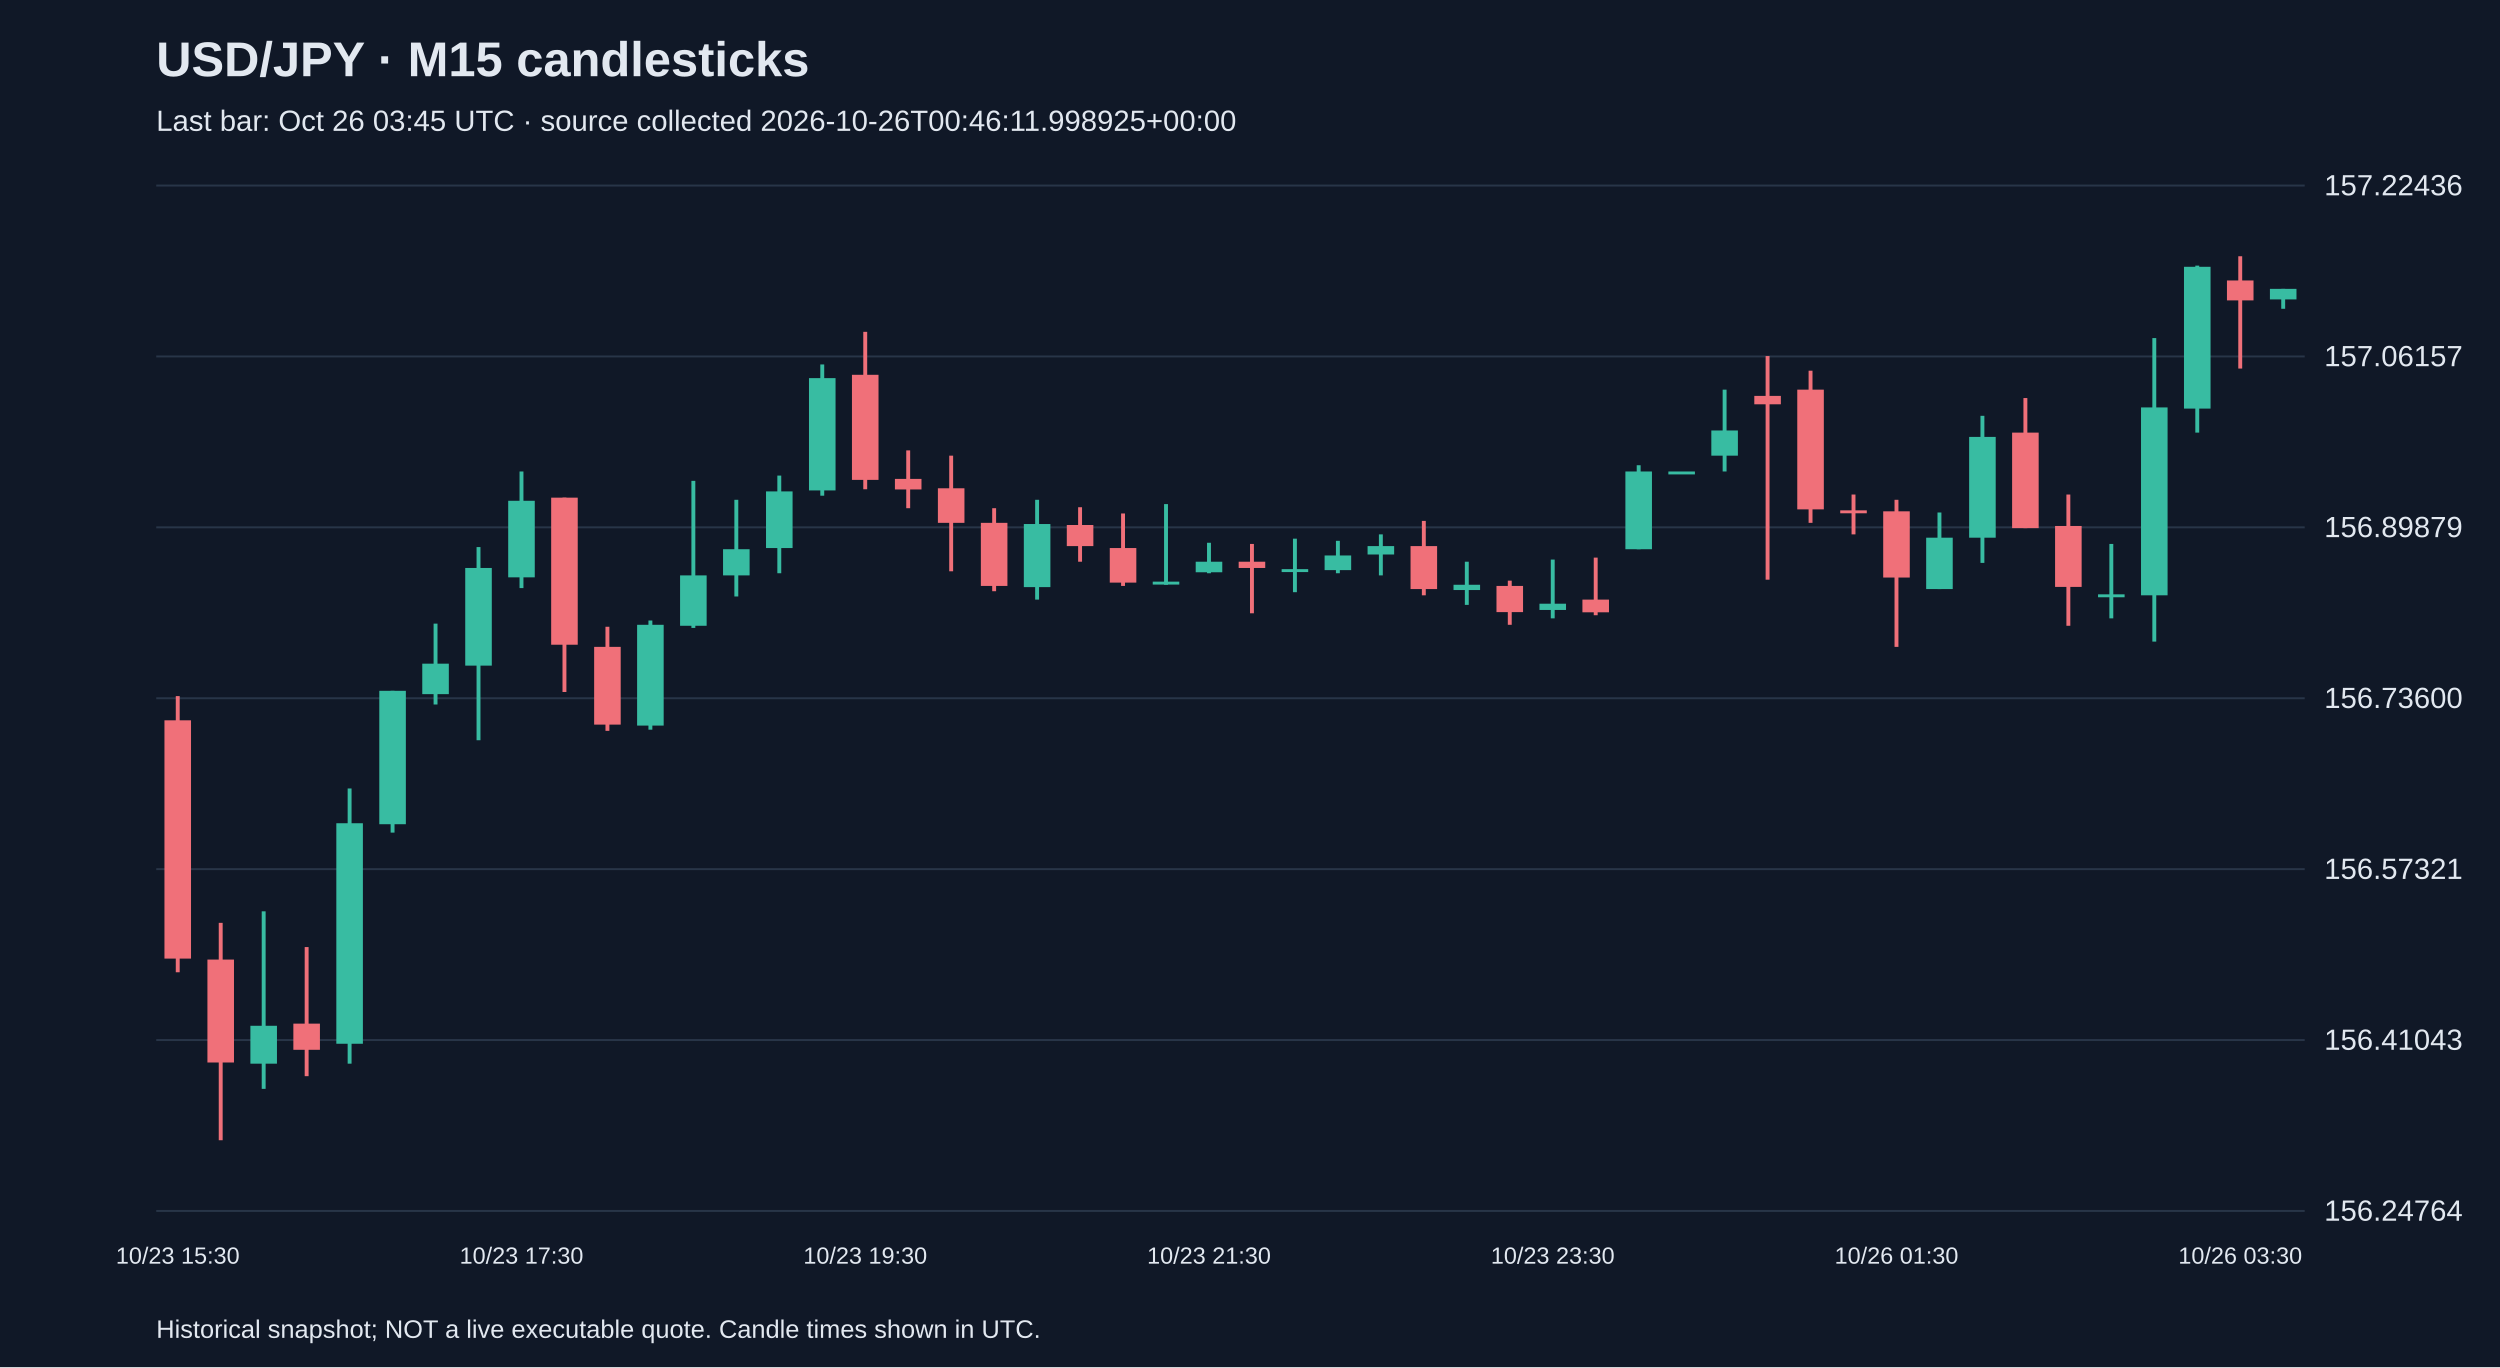
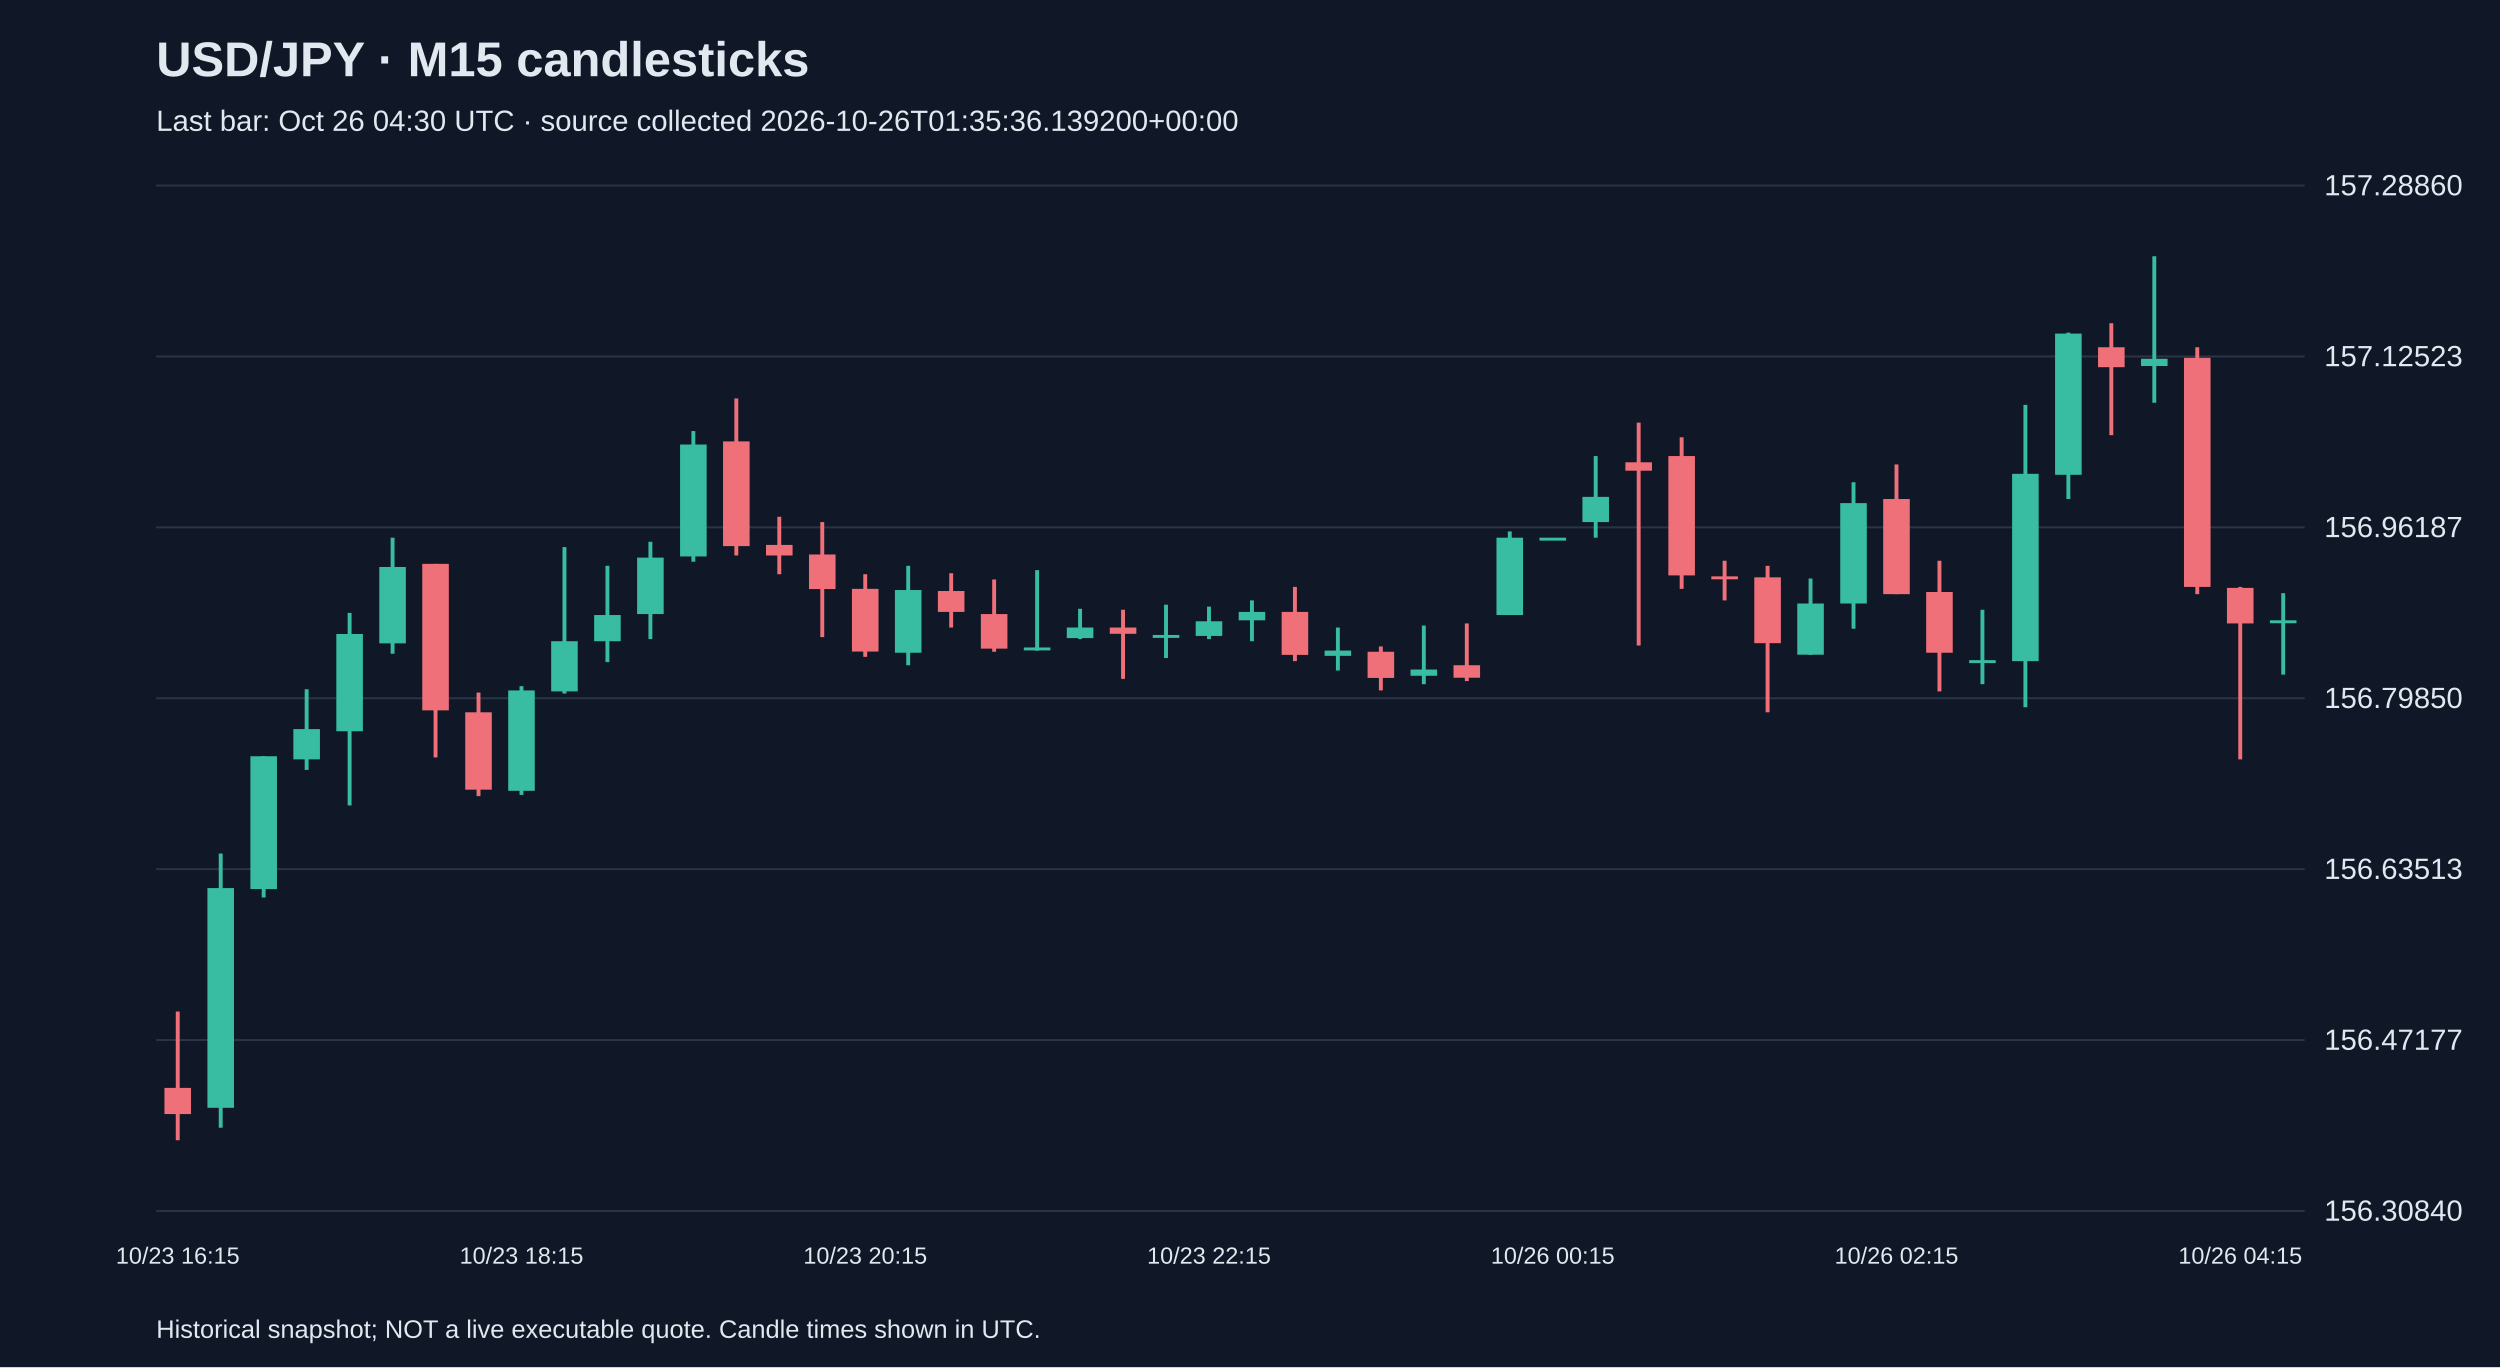
<svg xmlns="http://www.w3.org/2000/svg" viewBox="0 0 1280 700">
  <rect width="100%" height="100%" fill="#101827" />
  <style>text{font-family:Arial,sans-serif;fill:#e2e8f0}</style>
  <text x="80" y="39" font-size="25" font-weight="bold">USD/JPY · M15 candlesticks</text>
-   <text x="80" y="67" font-size="15" fill="#a6b1c5">Last bar: Oct 26 03:45 UTC · source collected 2026-10-26T00:46:11.998925+00:00</text>
+   <text x="80" y="67" font-size="15" fill="#a6b1c5">Last bar: Oct 26 04:30 UTC · source collected 2026-10-26T01:35:36.139200+00:00</text>
  <line x1="80" y1="620.0" x2="1180" y2="620.0" stroke="#283548" />
-   <text x="1190" y="625.0" font-size="15">156.24764</text>
+   <text x="1190" y="625.0" font-size="15">156.30840</text>
  <line x1="80" y1="532.5" x2="1180" y2="532.5" stroke="#283548" />
-   <text x="1190" y="537.5" font-size="15">156.41043</text>
+   <text x="1190" y="537.5" font-size="15">156.47177</text>
  <line x1="80" y1="445.0" x2="1180" y2="445.0" stroke="#283548" />
-   <text x="1190" y="450.0" font-size="15">156.57321</text>
+   <text x="1190" y="450.0" font-size="15">156.63513</text>
  <line x1="80" y1="357.5" x2="1180" y2="357.5" stroke="#283548" />
-   <text x="1190" y="362.5" font-size="15">156.73600</text>
+   <text x="1190" y="362.5" font-size="15">156.79850</text>
  <line x1="80" y1="270.0" x2="1180" y2="270.0" stroke="#283548" />
-   <text x="1190" y="275.0" font-size="15">156.89879</text>
+   <text x="1190" y="275.0" font-size="15">156.96187</text>
  <line x1="80" y1="182.5" x2="1180" y2="182.5" stroke="#283548" />
-   <text x="1190" y="187.5" font-size="15">157.06157</text>
+   <text x="1190" y="187.5" font-size="15">157.12523</text>
  <line x1="80" y1="95.0" x2="1180" y2="95.0" stroke="#283548" />
-   <text x="1190" y="100.0" font-size="15">157.22436</text>
-   <line x1="91.0" y1="356.4" x2="91.0" y2="497.8" stroke="#f07079" stroke-width="2" />
-   <rect x="84.2" y="368.8" width="13.6" height="122.0" fill="#f07079" />
-   <text x="91.0" y="647" text-anchor="middle" font-size="12">10/23 15:30</text>
-   <line x1="113.0" y1="472.5" x2="113.0" y2="583.8" stroke="#f07079" stroke-width="2" />
-   <rect x="106.2" y="491.3" width="13.6" height="52.7" fill="#f07079" />
-   <line x1="135.0" y1="466.6" x2="135.0" y2="557.5" stroke="#38bca2" stroke-width="2" />
-   <rect x="128.2" y="525.2" width="13.6" height="19.4" fill="#38bca2" />
-   <line x1="157.0" y1="484.9" x2="157.0" y2="551.0" stroke="#f07079" stroke-width="2" />
-   <rect x="150.2" y="524.1" width="13.6" height="13.4" fill="#f07079" />
-   <line x1="179.0" y1="403.7" x2="179.0" y2="544.6" stroke="#38bca2" stroke-width="2" />
-   <rect x="172.2" y="421.5" width="13.6" height="112.9" fill="#38bca2" />
-   <line x1="201.0" y1="353.7" x2="201.0" y2="426.3" stroke="#38bca2" stroke-width="2" />
-   <rect x="194.2" y="353.7" width="13.6" height="68.3" fill="#38bca2" />
-   <line x1="223.0" y1="319.3" x2="223.0" y2="360.7" stroke="#38bca2" stroke-width="2" />
-   <rect x="216.2" y="339.8" width="13.6" height="15.6" fill="#38bca2" />
-   <line x1="245.0" y1="280.1" x2="245.0" y2="379.0" stroke="#38bca2" stroke-width="2" />
-   <rect x="238.2" y="290.8" width="13.6" height="50.0" fill="#38bca2" />
-   <line x1="267.0" y1="241.4" x2="267.0" y2="301.1" stroke="#38bca2" stroke-width="2" />
-   <rect x="260.2" y="256.4" width="13.6" height="39.2" fill="#38bca2" />
-   <text x="267.0" y="647" text-anchor="middle" font-size="12">10/23 17:30</text>
-   <line x1="289.0" y1="254.8" x2="289.0" y2="354.3" stroke="#f07079" stroke-width="2" />
-   <rect x="282.2" y="254.8" width="13.6" height="75.3" fill="#f07079" />
-   <line x1="311.0" y1="320.9" x2="311.0" y2="374.2" stroke="#f07079" stroke-width="2" />
-   <rect x="304.2" y="331.2" width="13.6" height="39.8" fill="#f07079" />
-   <line x1="333.0" y1="317.7" x2="333.0" y2="373.6" stroke="#38bca2" stroke-width="2" />
-   <rect x="326.2" y="319.9" width="13.6" height="51.6" fill="#38bca2" />
-   <line x1="355.0" y1="246.2" x2="355.0" y2="321.5" stroke="#38bca2" stroke-width="2" />
-   <rect x="348.2" y="294.6" width="13.6" height="25.8" fill="#38bca2" />
-   <line x1="377.0" y1="255.9" x2="377.0" y2="305.4" stroke="#38bca2" stroke-width="2" />
-   <rect x="370.2" y="281.2" width="13.6" height="13.4" fill="#38bca2" />
-   <line x1="399.0" y1="243.5" x2="399.0" y2="293.5" stroke="#38bca2" stroke-width="2" />
-   <rect x="392.2" y="251.6" width="13.6" height="29.0" fill="#38bca2" />
-   <line x1="421.0" y1="186.6" x2="421.0" y2="253.8" stroke="#38bca2" stroke-width="2" />
-   <rect x="414.2" y="193.6" width="13.6" height="57.5" fill="#38bca2" />
-   <line x1="443.0" y1="169.9" x2="443.0" y2="250.5" stroke="#f07079" stroke-width="2" />
-   <rect x="436.2" y="191.9" width="13.6" height="53.8" fill="#f07079" />
-   <text x="443.0" y="647" text-anchor="middle" font-size="12">10/23 19:30</text>
-   <line x1="465.0" y1="230.6" x2="465.0" y2="260.2" stroke="#f07079" stroke-width="2" />
-   <rect x="458.2" y="245.2" width="13.6" height="5.4" fill="#f07079" />
-   <line x1="487.0" y1="233.3" x2="487.0" y2="292.5" stroke="#f07079" stroke-width="2" />
-   <rect x="480.2" y="250.0" width="13.6" height="17.7" fill="#f07079" />
-   <line x1="509.0" y1="260.2" x2="509.0" y2="302.7" stroke="#f07079" stroke-width="2" />
-   <rect x="502.2" y="267.7" width="13.6" height="32.3" fill="#f07079" />
-   <line x1="531.0" y1="255.9" x2="531.0" y2="307.0" stroke="#38bca2" stroke-width="2" />
-   <rect x="524.2" y="268.3" width="13.6" height="32.3" fill="#38bca2" />
-   <line x1="553.0" y1="259.7" x2="553.0" y2="287.6" stroke="#f07079" stroke-width="2" />
-   <rect x="546.2" y="268.8" width="13.6" height="10.8" fill="#f07079" />
-   <line x1="575.0" y1="262.9" x2="575.0" y2="300.0" stroke="#f07079" stroke-width="2" />
-   <rect x="568.2" y="280.6" width="13.6" height="17.7" fill="#f07079" />
-   <line x1="597.0" y1="258.1" x2="597.0" y2="299.4" stroke="#38bca2" stroke-width="2" />
-   <rect x="590.2" y="297.8" width="13.6" height="1.5" fill="#38bca2" />
-   <line x1="619.0" y1="277.9" x2="619.0" y2="293.5" stroke="#38bca2" stroke-width="2" />
-   <rect x="612.2" y="287.6" width="13.6" height="5.4" fill="#38bca2" />
-   <text x="619.0" y="647" text-anchor="middle" font-size="12">10/23 21:30</text>
-   <line x1="641.0" y1="278.5" x2="641.0" y2="314.0" stroke="#f07079" stroke-width="2" />
-   <rect x="634.2" y="287.6" width="13.6" height="3.2" fill="#f07079" />
-   <line x1="663.0" y1="275.8" x2="663.0" y2="303.2" stroke="#38bca2" stroke-width="2" />
-   <rect x="656.2" y="291.4" width="13.6" height="1.5" fill="#38bca2" />
-   <line x1="685.0" y1="276.9" x2="685.0" y2="293.5" stroke="#38bca2" stroke-width="2" />
-   <rect x="678.2" y="284.4" width="13.6" height="7.5" fill="#38bca2" />
-   <line x1="707.0" y1="273.6" x2="707.0" y2="294.6" stroke="#38bca2" stroke-width="2" />
-   <rect x="700.2" y="279.6" width="13.6" height="4.3" fill="#38bca2" />
-   <line x1="729.0" y1="266.7" x2="729.0" y2="304.8" stroke="#f07079" stroke-width="2" />
-   <rect x="722.2" y="279.6" width="13.6" height="22.0" fill="#f07079" />
-   <line x1="751.0" y1="287.6" x2="751.0" y2="309.7" stroke="#38bca2" stroke-width="2" />
-   <rect x="744.2" y="299.4" width="13.6" height="2.7" fill="#38bca2" />
-   <line x1="773.0" y1="297.3" x2="773.0" y2="319.9" stroke="#f07079" stroke-width="2" />
-   <rect x="766.2" y="300.0" width="13.6" height="13.4" fill="#f07079" />
-   <line x1="795.0" y1="286.5" x2="795.0" y2="316.6" stroke="#38bca2" stroke-width="2" />
-   <rect x="788.2" y="309.1" width="13.6" height="3.2" fill="#38bca2" />
-   <text x="795.0" y="647" text-anchor="middle" font-size="12">10/23 23:30</text>
-   <line x1="817.0" y1="285.5" x2="817.0" y2="315.0" stroke="#f07079" stroke-width="2" />
-   <rect x="810.2" y="307.0" width="13.6" height="6.5" fill="#f07079" />
-   <line x1="839.0" y1="238.2" x2="839.0" y2="281.2" stroke="#38bca2" stroke-width="2" />
-   <rect x="832.2" y="241.4" width="13.6" height="39.8" fill="#38bca2" />
-   <line x1="861.0" y1="241.4" x2="861.0" y2="241.4" stroke="#38bca2" stroke-width="2" />
-   <rect x="854.2" y="241.4" width="13.6" height="1.5" fill="#38bca2" />
-   <line x1="883.0" y1="199.5" x2="883.0" y2="241.4" stroke="#38bca2" stroke-width="2" />
-   <rect x="876.2" y="220.4" width="13.6" height="12.9" fill="#38bca2" />
-   <line x1="905.0" y1="182.3" x2="905.0" y2="296.8" stroke="#f07079" stroke-width="2" />
-   <rect x="898.2" y="202.7" width="13.6" height="4.3" fill="#f07079" />
-   <line x1="927.0" y1="189.8" x2="927.0" y2="267.7" stroke="#f07079" stroke-width="2" />
-   <rect x="920.2" y="199.5" width="13.6" height="61.3" fill="#f07079" />
-   <line x1="949.0" y1="253.2" x2="949.0" y2="273.6" stroke="#f07079" stroke-width="2" />
-   <rect x="942.2" y="261.3" width="13.6" height="1.5" fill="#f07079" />
-   <line x1="971.0" y1="255.9" x2="971.0" y2="331.2" stroke="#f07079" stroke-width="2" />
-   <rect x="964.2" y="261.8" width="13.6" height="33.9" fill="#f07079" />
-   <text x="971.0" y="647" text-anchor="middle" font-size="12">10/26 01:30</text>
-   <line x1="993.0" y1="262.4" x2="993.0" y2="301.6" stroke="#38bca2" stroke-width="2" />
-   <rect x="986.2" y="275.3" width="13.6" height="26.3" fill="#38bca2" />
-   <line x1="1015.0" y1="212.9" x2="1015.0" y2="288.2" stroke="#38bca2" stroke-width="2" />
-   <rect x="1008.2" y="223.7" width="13.6" height="51.6" fill="#38bca2" />
-   <line x1="1037.0" y1="203.8" x2="1037.0" y2="270.4" stroke="#f07079" stroke-width="2" />
-   <rect x="1030.2" y="221.5" width="13.6" height="48.9" fill="#f07079" />
-   <line x1="1059.0" y1="253.2" x2="1059.0" y2="320.4" stroke="#f07079" stroke-width="2" />
-   <rect x="1052.2" y="269.3" width="13.6" height="31.2" fill="#f07079" />
-   <line x1="1081.0" y1="278.5" x2="1081.0" y2="316.6" stroke="#38bca2" stroke-width="2" />
-   <rect x="1074.2" y="304.3" width="13.6" height="1.5" fill="#38bca2" />
-   <line x1="1103.0" y1="173.1" x2="1103.0" y2="328.5" stroke="#38bca2" stroke-width="2" />
-   <rect x="1096.2" y="208.6" width="13.6" height="96.2" fill="#38bca2" />
-   <line x1="1125.0" y1="136.0" x2="1125.0" y2="221.5" stroke="#38bca2" stroke-width="2" />
-   <rect x="1118.2" y="136.6" width="13.6" height="72.6" fill="#38bca2" />
-   <line x1="1147.0" y1="131.2" x2="1147.0" y2="188.7" stroke="#f07079" stroke-width="2" />
-   <rect x="1140.2" y="143.6" width="13.6" height="10.2" fill="#f07079" />
-   <text x="1147.0" y="647" text-anchor="middle" font-size="12">10/26 03:30</text>
-   <line x1="1169.0" y1="147.9" x2="1169.0" y2="158.1" stroke="#38bca2" stroke-width="2" />
-   <rect x="1162.2" y="147.9" width="13.6" height="5.4" fill="#38bca2" />
+   <text x="1190" y="100.0" font-size="15">157.28860</text>
+   <line x1="91.0" y1="517.9" x2="91.0" y2="583.8" stroke="#f07079" stroke-width="2" />
+   <rect x="84.2" y="557.0" width="13.6" height="13.4" fill="#f07079" />
+   <text x="91.0" y="647" text-anchor="middle" font-size="12">10/23 16:15</text>
+   <line x1="113.0" y1="437.0" x2="113.0" y2="577.4" stroke="#38bca2" stroke-width="2" />
+   <rect x="106.2" y="454.7" width="13.6" height="112.5" fill="#38bca2" />
+   <line x1="135.0" y1="387.2" x2="135.0" y2="459.5" stroke="#38bca2" stroke-width="2" />
+   <rect x="128.2" y="387.2" width="13.6" height="68.0" fill="#38bca2" />
+   <line x1="157.0" y1="352.9" x2="157.0" y2="394.2" stroke="#38bca2" stroke-width="2" />
+   <rect x="150.2" y="373.3" width="13.6" height="15.5" fill="#38bca2" />
+   <line x1="179.0" y1="313.8" x2="179.0" y2="412.4" stroke="#38bca2" stroke-width="2" />
+   <rect x="172.2" y="324.6" width="13.6" height="49.8" fill="#38bca2" />
+   <line x1="201.0" y1="275.3" x2="201.0" y2="334.7" stroke="#38bca2" stroke-width="2" />
+   <rect x="194.2" y="290.3" width="13.6" height="39.1" fill="#38bca2" />
+   <line x1="223.0" y1="288.7" x2="223.0" y2="387.8" stroke="#f07079" stroke-width="2" />
+   <rect x="216.2" y="288.7" width="13.6" height="75.0" fill="#f07079" />
+   <line x1="245.0" y1="354.6" x2="245.0" y2="407.6" stroke="#f07079" stroke-width="2" />
+   <rect x="238.2" y="364.7" width="13.6" height="39.6" fill="#f07079" />
+   <line x1="267.0" y1="351.3" x2="267.0" y2="407.0" stroke="#38bca2" stroke-width="2" />
+   <rect x="260.2" y="353.5" width="13.6" height="51.4" fill="#38bca2" />
+   <text x="267.0" y="647" text-anchor="middle" font-size="12">10/23 18:15</text>
+   <line x1="289.0" y1="280.1" x2="289.0" y2="355.1" stroke="#38bca2" stroke-width="2" />
+   <rect x="282.2" y="328.3" width="13.6" height="25.7" fill="#38bca2" />
+   <line x1="311.0" y1="289.7" x2="311.0" y2="339.0" stroke="#38bca2" stroke-width="2" />
+   <rect x="304.2" y="314.9" width="13.6" height="13.4" fill="#38bca2" />
+   <line x1="333.0" y1="277.4" x2="333.0" y2="327.2" stroke="#38bca2" stroke-width="2" />
+   <rect x="326.2" y="285.5" width="13.6" height="28.9" fill="#38bca2" />
+   <line x1="355.0" y1="220.7" x2="355.0" y2="287.6" stroke="#38bca2" stroke-width="2" />
+   <rect x="348.2" y="227.6" width="13.6" height="57.3" fill="#38bca2" />
+   <line x1="377.0" y1="204.0" x2="377.0" y2="284.4" stroke="#f07079" stroke-width="2" />
+   <rect x="370.2" y="226.0" width="13.6" height="53.6" fill="#f07079" />
+   <line x1="399.0" y1="264.6" x2="399.0" y2="294.0" stroke="#f07079" stroke-width="2" />
+   <rect x="392.2" y="279.0" width="13.6" height="5.4" fill="#f07079" />
+   <line x1="421.0" y1="267.3" x2="421.0" y2="326.2" stroke="#f07079" stroke-width="2" />
+   <rect x="414.2" y="283.9" width="13.6" height="17.7" fill="#f07079" />
+   <line x1="443.0" y1="294.0" x2="443.0" y2="336.3" stroke="#f07079" stroke-width="2" />
+   <rect x="436.2" y="301.5" width="13.6" height="32.1" fill="#f07079" />
+   <text x="443.0" y="647" text-anchor="middle" font-size="12">10/23 20:15</text>
+   <line x1="465.0" y1="289.7" x2="465.0" y2="340.6" stroke="#38bca2" stroke-width="2" />
+   <rect x="458.2" y="302.1" width="13.6" height="32.1" fill="#38bca2" />
+   <line x1="487.0" y1="293.5" x2="487.0" y2="321.3" stroke="#f07079" stroke-width="2" />
+   <rect x="480.2" y="302.6" width="13.6" height="10.7" fill="#f07079" />
+   <line x1="509.0" y1="296.7" x2="509.0" y2="333.7" stroke="#f07079" stroke-width="2" />
+   <rect x="502.2" y="314.4" width="13.6" height="17.7" fill="#f07079" />
+   <line x1="531.0" y1="291.9" x2="531.0" y2="333.1" stroke="#38bca2" stroke-width="2" />
+   <rect x="524.2" y="331.5" width="13.6" height="1.5" fill="#38bca2" />
+   <line x1="553.0" y1="311.7" x2="553.0" y2="327.2" stroke="#38bca2" stroke-width="2" />
+   <rect x="546.2" y="321.3" width="13.6" height="5.4" fill="#38bca2" />
+   <line x1="575.0" y1="312.2" x2="575.0" y2="347.6" stroke="#f07079" stroke-width="2" />
+   <rect x="568.2" y="321.3" width="13.6" height="3.2" fill="#f07079" />
+   <line x1="597.0" y1="309.6" x2="597.0" y2="336.9" stroke="#38bca2" stroke-width="2" />
+   <rect x="590.2" y="325.1" width="13.6" height="1.5" fill="#38bca2" />
+   <line x1="619.0" y1="310.6" x2="619.0" y2="327.2" stroke="#38bca2" stroke-width="2" />
+   <rect x="612.2" y="318.1" width="13.6" height="7.5" fill="#38bca2" />
+   <text x="619.0" y="647" text-anchor="middle" font-size="12">10/23 22:15</text>
+   <line x1="641.0" y1="307.4" x2="641.0" y2="328.3" stroke="#38bca2" stroke-width="2" />
+   <rect x="634.2" y="313.3" width="13.6" height="4.3" fill="#38bca2" />
+   <line x1="663.0" y1="300.5" x2="663.0" y2="338.5" stroke="#f07079" stroke-width="2" />
+   <rect x="656.2" y="313.3" width="13.6" height="22.0" fill="#f07079" />
+   <line x1="685.0" y1="321.3" x2="685.0" y2="343.3" stroke="#38bca2" stroke-width="2" />
+   <rect x="678.2" y="333.1" width="13.6" height="2.7" fill="#38bca2" />
+   <line x1="707.0" y1="331.0" x2="707.0" y2="353.5" stroke="#f07079" stroke-width="2" />
+   <rect x="700.2" y="333.7" width="13.6" height="13.4" fill="#f07079" />
+   <line x1="729.0" y1="320.3" x2="729.0" y2="350.3" stroke="#38bca2" stroke-width="2" />
+   <rect x="722.2" y="342.8" width="13.6" height="3.2" fill="#38bca2" />
+   <line x1="751.0" y1="319.2" x2="751.0" y2="348.7" stroke="#f07079" stroke-width="2" />
+   <rect x="744.2" y="340.6" width="13.6" height="6.4" fill="#f07079" />
+   <line x1="773.0" y1="272.1" x2="773.0" y2="314.9" stroke="#38bca2" stroke-width="2" />
+   <rect x="766.2" y="275.3" width="13.6" height="39.6" fill="#38bca2" />
+   <line x1="795.0" y1="275.3" x2="795.0" y2="275.3" stroke="#38bca2" stroke-width="2" />
+   <rect x="788.2" y="275.3" width="13.6" height="1.5" fill="#38bca2" />
+   <text x="795.0" y="647" text-anchor="middle" font-size="12">10/26 00:15</text>
+   <line x1="817.0" y1="233.5" x2="817.0" y2="275.3" stroke="#38bca2" stroke-width="2" />
+   <rect x="810.2" y="254.4" width="13.6" height="12.9" fill="#38bca2" />
+   <line x1="839.0" y1="216.4" x2="839.0" y2="330.5" stroke="#f07079" stroke-width="2" />
+   <rect x="832.2" y="236.7" width="13.6" height="4.3" fill="#f07079" />
+   <line x1="861.0" y1="223.9" x2="861.0" y2="301.5" stroke="#f07079" stroke-width="2" />
+   <rect x="854.2" y="233.5" width="13.6" height="61.1" fill="#f07079" />
+   <line x1="883.0" y1="287.1" x2="883.0" y2="307.4" stroke="#f07079" stroke-width="2" />
+   <rect x="876.2" y="295.1" width="13.6" height="1.5" fill="#f07079" />
+   <line x1="905.0" y1="289.7" x2="905.0" y2="364.7" stroke="#f07079" stroke-width="2" />
+   <rect x="898.2" y="295.6" width="13.6" height="33.7" fill="#f07079" />
+   <line x1="927.0" y1="296.2" x2="927.0" y2="335.3" stroke="#38bca2" stroke-width="2" />
+   <rect x="920.2" y="309.0" width="13.6" height="26.2" fill="#38bca2" />
+   <line x1="949.0" y1="246.9" x2="949.0" y2="321.9" stroke="#38bca2" stroke-width="2" />
+   <rect x="942.2" y="257.6" width="13.6" height="51.4" fill="#38bca2" />
+   <line x1="971.0" y1="237.8" x2="971.0" y2="304.2" stroke="#f07079" stroke-width="2" />
+   <rect x="964.2" y="255.5" width="13.6" height="48.7" fill="#f07079" />
+   <text x="971.0" y="647" text-anchor="middle" font-size="12">10/26 02:15</text>
+   <line x1="993.0" y1="287.1" x2="993.0" y2="354.0" stroke="#f07079" stroke-width="2" />
+   <rect x="986.2" y="303.1" width="13.6" height="31.1" fill="#f07079" />
+   <line x1="1015.0" y1="312.2" x2="1015.0" y2="350.3" stroke="#38bca2" stroke-width="2" />
+   <rect x="1008.2" y="338.0" width="13.6" height="1.5" fill="#38bca2" />
+   <line x1="1037.0" y1="207.3" x2="1037.0" y2="362.1" stroke="#38bca2" stroke-width="2" />
+   <rect x="1030.2" y="242.6" width="13.6" height="95.9" fill="#38bca2" />
+   <line x1="1059.0" y1="170.3" x2="1059.0" y2="255.5" stroke="#38bca2" stroke-width="2" />
+   <rect x="1052.2" y="170.8" width="13.6" height="72.3" fill="#38bca2" />
+   <line x1="1081.0" y1="165.5" x2="1081.0" y2="222.8" stroke="#f07079" stroke-width="2" />
+   <rect x="1074.2" y="177.8" width="13.6" height="10.2" fill="#f07079" />
+   <line x1="1103.0" y1="131.2" x2="1103.0" y2="206.2" stroke="#38bca2" stroke-width="2" />
+   <rect x="1096.2" y="183.7" width="13.6" height="3.7" fill="#38bca2" />
+   <line x1="1125.0" y1="177.8" x2="1125.0" y2="304.2" stroke="#f07079" stroke-width="2" />
+   <rect x="1118.2" y="183.2" width="13.6" height="117.3" fill="#f07079" />
+   <line x1="1147.0" y1="300.5" x2="1147.0" y2="388.8" stroke="#f07079" stroke-width="2" />
+   <rect x="1140.2" y="301.0" width="13.6" height="18.2" fill="#f07079" />
+   <text x="1147.0" y="647" text-anchor="middle" font-size="12">10/26 04:15</text>
+   <line x1="1169.0" y1="303.7" x2="1169.0" y2="345.4" stroke="#38bca2" stroke-width="2" />
+   <rect x="1162.2" y="317.6" width="13.6" height="1.5" fill="#38bca2" />
  <text x="80" y="685" font-size="13">Historical snapshot; NOT a live executable quote. Candle times shown in UTC.</text>
</svg>
